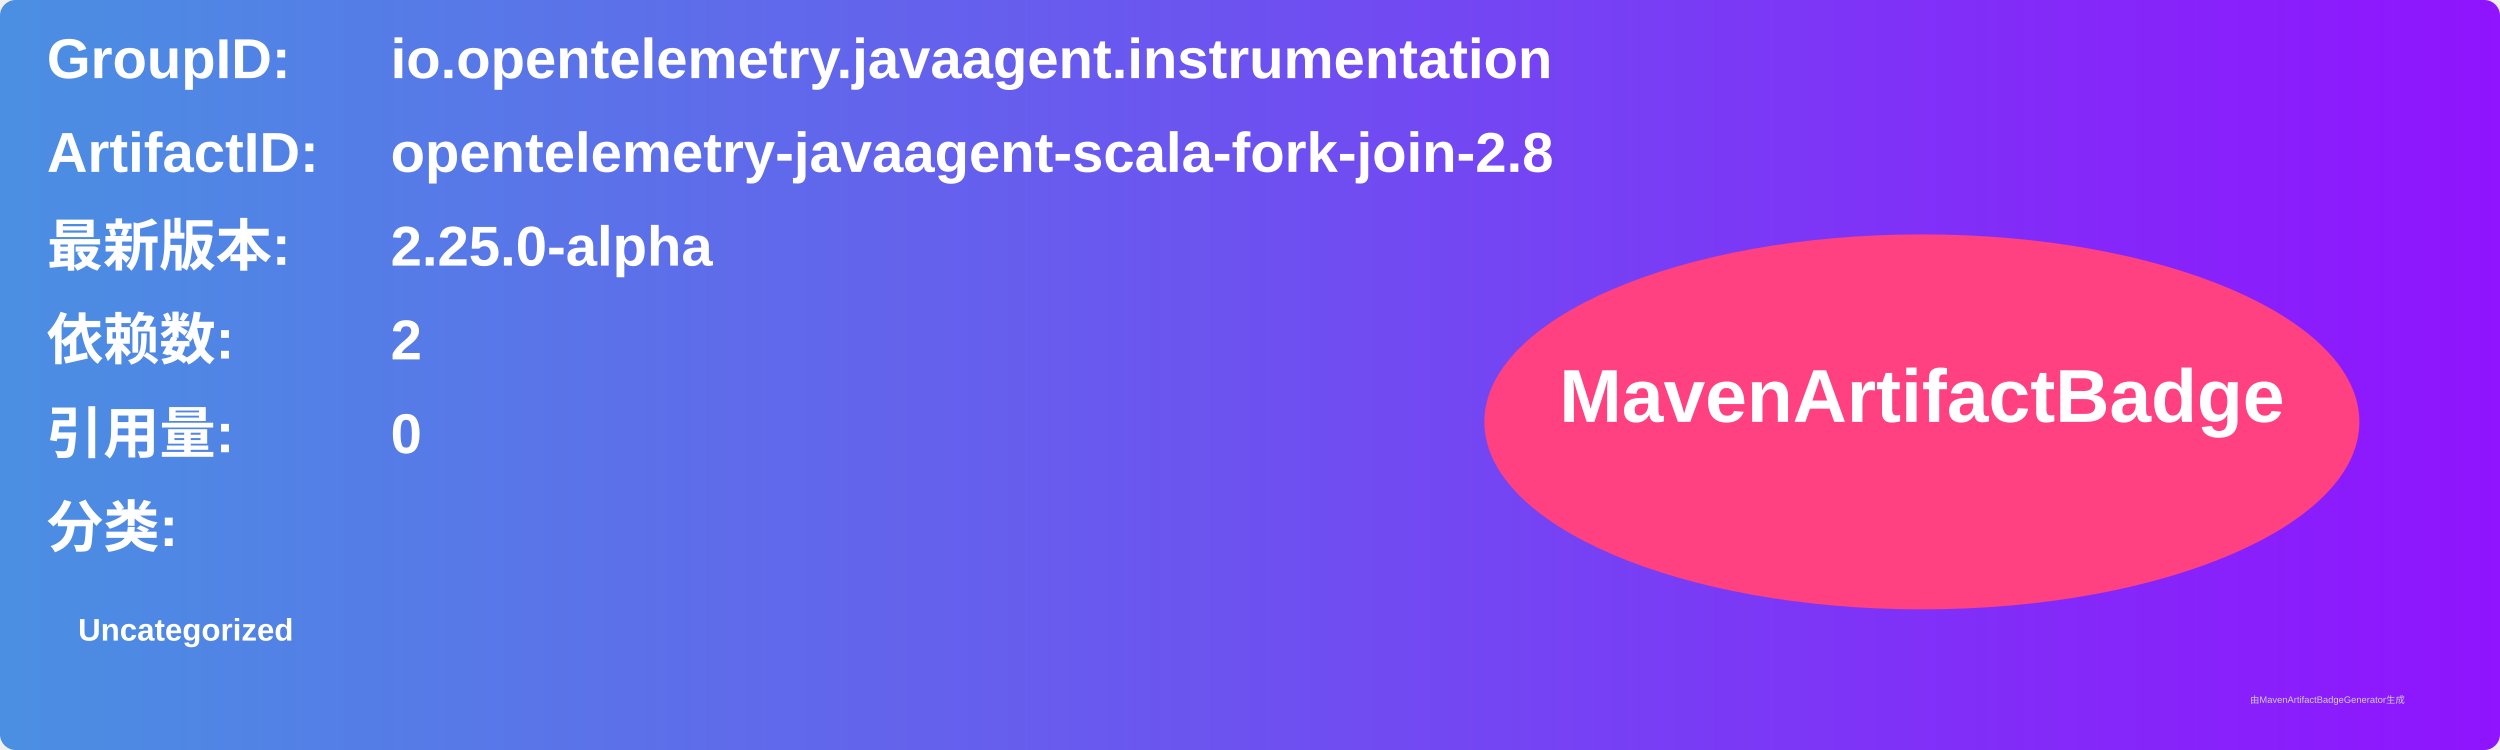
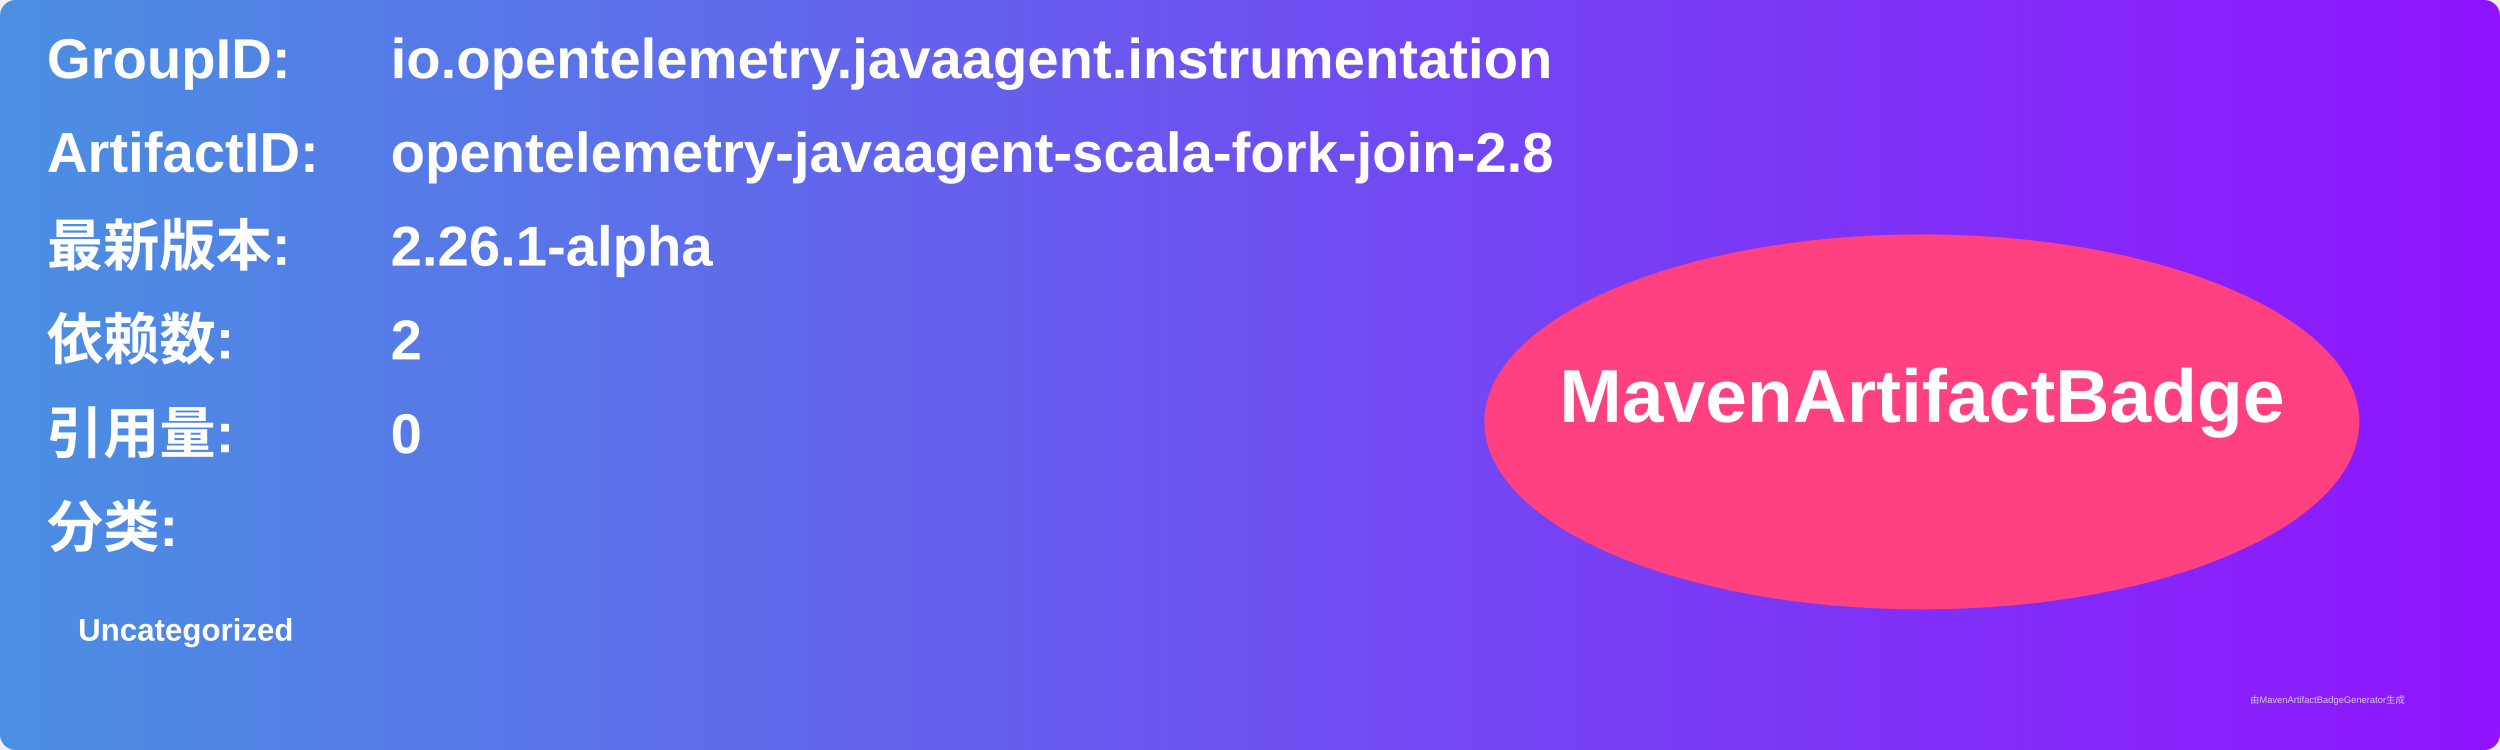
<svg xmlns="http://www.w3.org/2000/svg" width="800" height="240" viewBox="0 0 800 240">
  <linearGradient id="grad" x1="0%" y1="0%" x2="100%" y2="0%">
    <stop offset="0%" stop-color="#4a90e2" />
    <stop offset="100%" stop-color="#9013fe" />
  </linearGradient>
  <rect width="100%" height="100%" rx="5" ry="5" fill="url(#grad)" />
  <g transform="translate(15, 15)">
    <text x="0" y="10" font-family="Arial" font-size="18" fill="white" font-weight="bold" width="260">GroupID:</text>
    <text x="110" y="10" font-family="Arial" font-size="18" fill="white" font-weight="bold" width="460">io.opentelemetry.javaagent.instrumentation</text>
    <text x="0" y="40" font-family="Arial" font-size="18" fill="white" font-weight="bold" width="260">ArtifactID:</text>
    <text x="110" y="40" font-family="Arial" font-size="18" fill="white" font-weight="bold" width="460">opentelemetry-javaagent-scala-fork-join-2.8</text>
    <text x="0" y="70" font-family="Arial" font-size="18" fill="white" font-weight="bold">最新版本:</text>
    <text x="110" y="70" font-family="Arial" font-size="18" fill="white" font-weight="bold">
-       <tspan font-weight="bold">2.25.0-alpha</tspan>
+       <tspan font-weight="bold">2.26.1-alpha</tspan>
    </text>
    <text x="0" y="100" font-family="Arial" font-size="18" fill="white" font-weight="bold">依赖数: </text>
    <text x="110" y="100" font-family="Arial" font-size="18" fill="white">
      <tspan font-weight="bold">2</tspan>
    </text>
    <text x="0" y="130" font-family="Arial" font-size="18" fill="white" font-weight="bold">引用量: </text>
    <text x="110" y="130" font-family="Arial" font-size="18" fill="white">
      <tspan font-weight="bold">0</tspan>
    </text>
    <text x="0" y="160" font-family="Arial" font-size="18" fill="white" font-weight="bold">分类:</text>
    <text x="10" y="190" font-family="Arial" font-size="10" fill="white">
      <tspan font-weight="bold">Uncategorized</tspan>
    </text>
    <ellipse cx="600" cy="120" rx="140" ry="60" fill="#ff4081" />
    <text x="600" y="120" text-anchor="middle" font-family="Arial" font-size="24" fill="white" font-weight="bold">MavenArtifactBadge</text>
  </g>
  <text x="720" y="225" font-family="Arial" font-size="3" fill="#d0d0d0">由MavenArtifactBadgeGenerator生成</text>
</svg>
